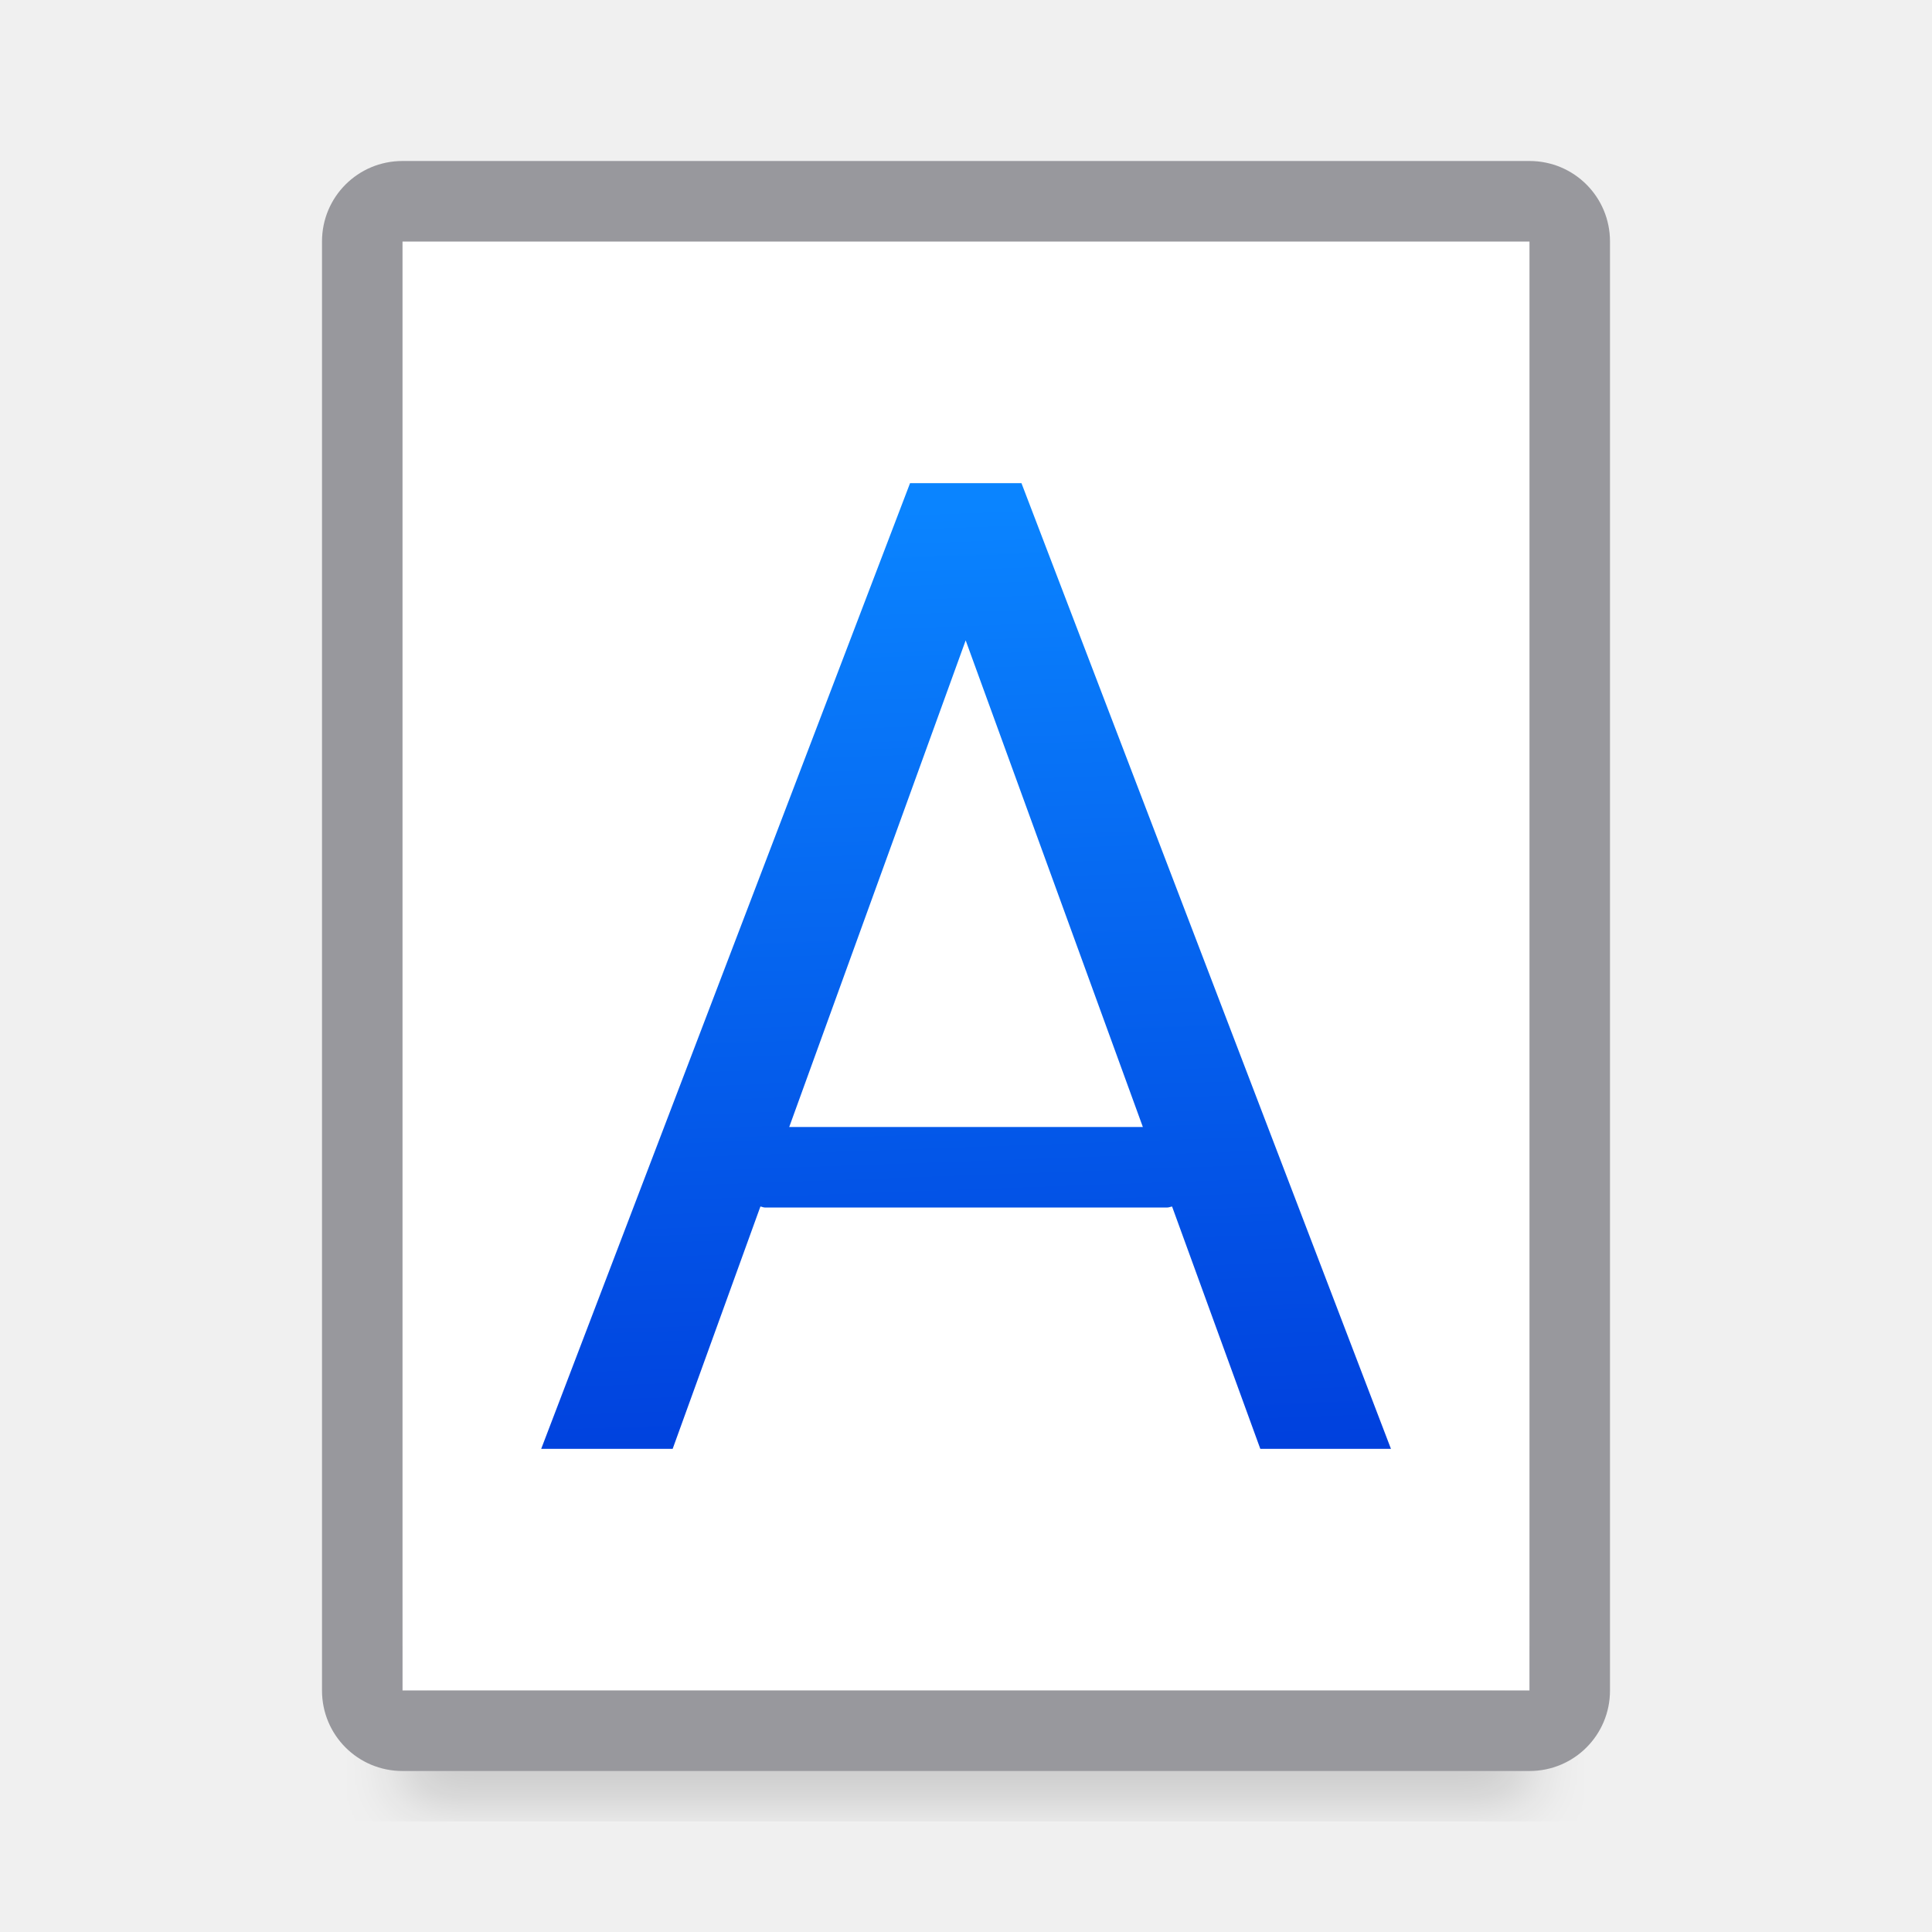
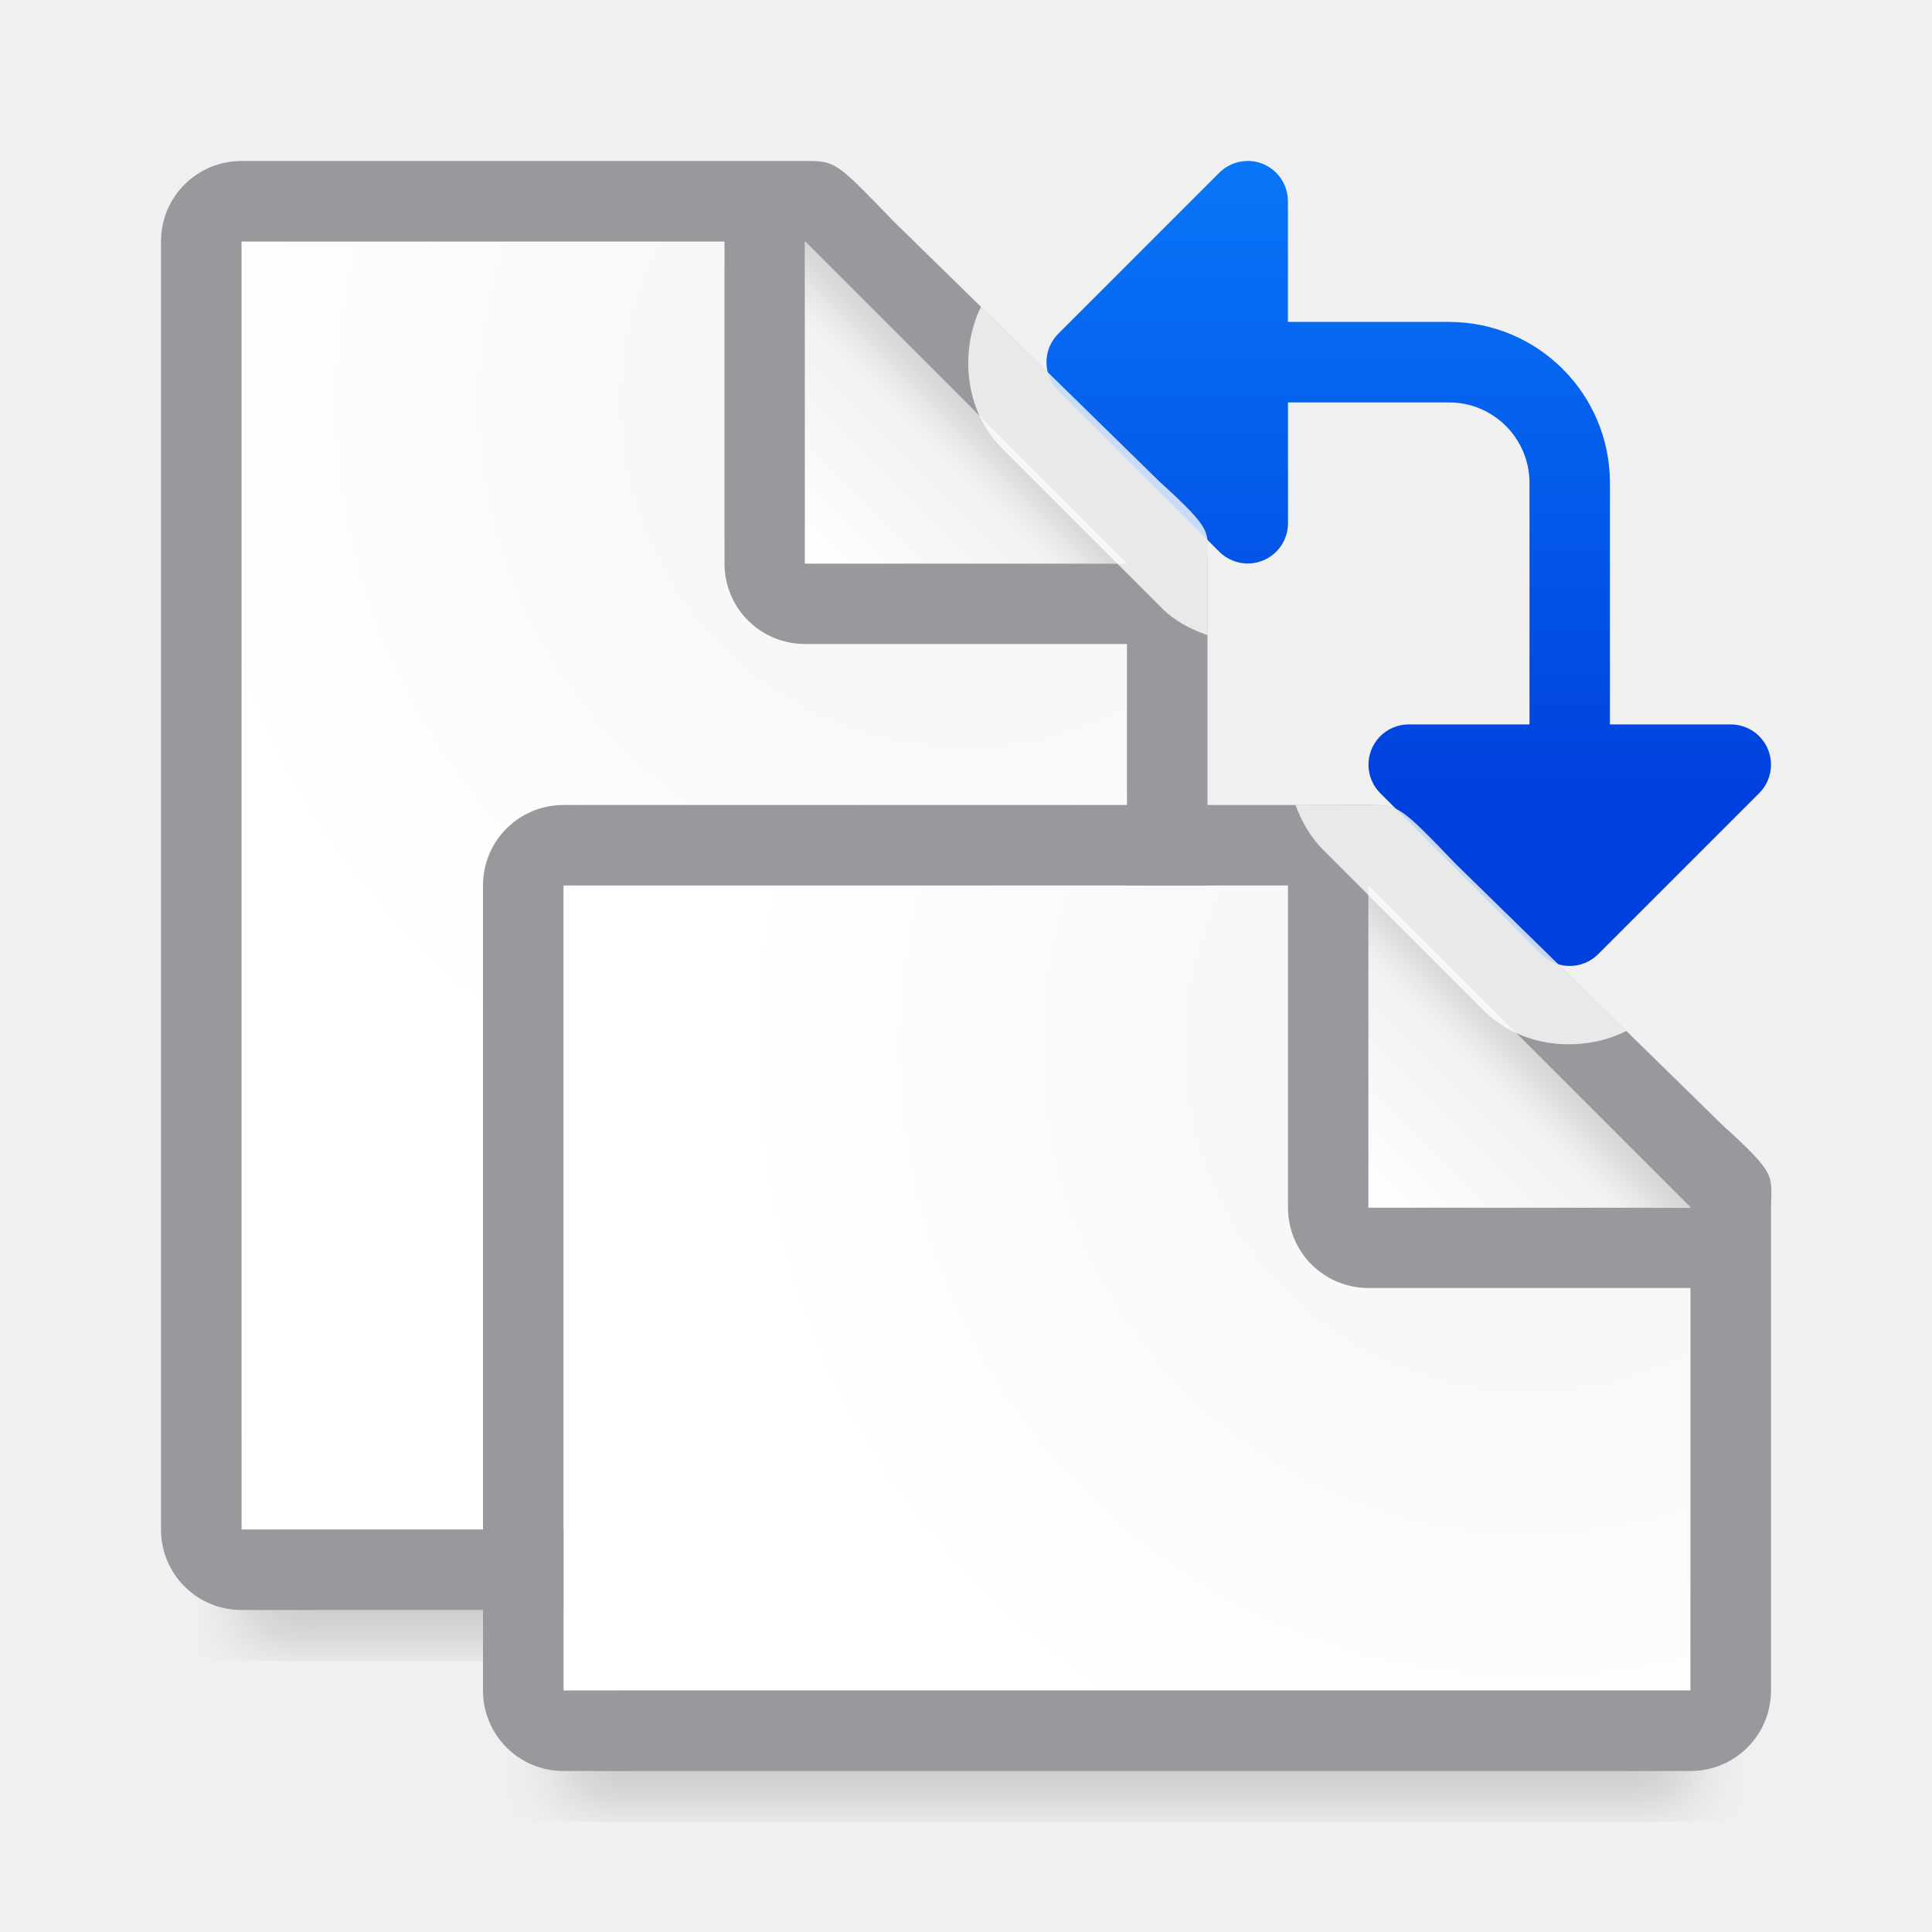
- <svg xmlns="http://www.w3.org/2000/svg" viewBox="0 0 24 24">
-   <filter id="a" color-interpolation-filters="sRGB" height="1.095" width="1.097" x="-.049" y="-.047">
-     <feGaussianBlur stdDeviation=".366" />
-   </filter>
-   <linearGradient id="b" gradientTransform="matrix(0 1 -1 0 46.43675 -3.437714)" gradientUnits="userSpaceOnUse" x1="21.435" x2="9.555" y1="29.16" y2="29.586">
+ <svg xmlns="http://www.w3.org/2000/svg" xmlns:xlink="http://www.w3.org/1999/xlink" viewBox="0 0 24 24">
+   <radialGradient id="a" cx="17" cy="6.556" gradientTransform="matrix(1.428571 -.00000006 .00000006 1.428571 -5.285714 3.634922)" gradientUnits="userSpaceOnUse" r="7" xlink:href="#h" />
+   <linearGradient id="b" gradientTransform="translate(2 8)" gradientUnits="userSpaceOnUse" x1="15" x2="17" xlink:href="#g" y1="7" y2="5" />
+   <linearGradient id="c" gradientTransform="translate(-5)" gradientUnits="userSpaceOnUse" x1="15" x2="17" xlink:href="#g" y1="7" y2="5" />
+   <radialGradient id="d" cx="17" cy="6.556" gradientTransform="matrix(1.428571 -.00000006 .00000006 1.428571 -12.28571 -4.365078)" gradientUnits="userSpaceOnUse" r="7" xlink:href="#h" />
+   <linearGradient id="e" gradientTransform="matrix(-1 0 0 1 8.52254 -2)" gradientUnits="userSpaceOnUse" x1="17" x2="17" y1="12" y2="2">
    <stop offset="0" stop-color="#0040dd" />
    <stop offset="1" stop-color="#0a84ff" />
  </linearGradient>
-   <path d="m5 19.941h14v2.559h-14z" filter="url(#a)" opacity=".15" stroke-width="1.015" />
-   <path d="m5 3v18h14v-18z" fill="#fff" />
-   <path d="m5 2c-.554 0-1 .446-1 1v18c0 .554.446 1 1 1h14c.554 0 1-.446 1-1v-18c0-.554-.446-1-1-1zm0 1h14v18h-14z" fill="#98989d" />
-   <path d="m11.305 6.002-4.582 11.996h1.633l1.09-3.01c.019.002.035.012.055.012h5c.021 0 .038-.009.059-.012l1.096 3.01h1.623l-4.59-11.996zm.691 1.953 2.201 6.045h-4.393z" fill="url(#b)" />
+   <filter id="f" color-interpolation-filters="sRGB" height="1.095" width="1.097" x="-.049" y="-.047">
+     <feGaussianBlur stdDeviation=".366" />
+   </filter>
+   <linearGradient id="g" gradientTransform="translate(-4)" gradientUnits="userSpaceOnUse" x1="15" x2="17" y1="7" y2="5">
+     <stop offset="0" stop-color="#fff" />
+     <stop offset=".78" stop-color="#f1f1f1" />
+     <stop offset="1" stop-color="#d5d5d5" />
+   </linearGradient>
+   <radialGradient id="h" cx="17" cy="6.556" gradientTransform="matrix(1.428571 -.00000006 .00000006 1.428571 -11.28571 -4.365078)" gradientUnits="userSpaceOnUse" r="7">
+     <stop offset="0" stop-color="#d7d7d7" />
+     <stop offset=".3" stop-color="#f7f7f7" />
+     <stop offset="1" stop-color="#fff" />
+   </radialGradient>
+   <path d="m3 17.941h11v2.559h-11z" filter="url(#f)" opacity=".15" stroke-width="1.015" />
+   <path d="m3 3v16h11v-12.271l-4-3.729z" fill="url(#d)" />
+   <path d="m3 2c-.554 0-1 .446-1 1v16c0 .554.446 1 1 1h11c.554 0 1-.446 1-1v-8.109-3.641-.208c0-.451.099-.427-.605-1.068l-3.307-3.237c-.71-.737-.711-.737-1.095-.737h-.332-.662zm0 1h6v4c0 .554.446 1 1 1h4v11h-11z" fill="#98989d" />
+   <path d="m10 7h4l-4-4z" fill="#fff" fill-rule="evenodd" />
+   <path d="m10 3 4 4h-4z" fill="url(#c)" />
+   <path d="m7 19.941h14v2.559h-14z" filter="url(#f)" opacity=".15" stroke-width="1.015" />
+   <path d="m7 11v10h14v-6.271l-4-3.729z" fill="url(#a)" />
+   <path d="m7 10c-.554 0-1 .446-1 1v10c0 .554.446 1 1 1h14c.554 0 1-.446 1-1v-2.109-3.641-.208c0-.451.099-.427-.605-1.068l-3.307-3.237c-.71-.737-.711-.737-1.095-.737h-.332-.662zm0 1h9v4c0 .554.446 1 1 1h4v5h-14z" fill="#98989d" />
+   <path d="m17 15h4l-4-4z" fill="#fff" fill-rule="evenodd" />
+   <path d="m17 11 4 4h-4z" fill="url(#b)" />
+   <path d="m15.484 2a.5.5 0 0 0 -.338.146l-2 2a.5.5 0 0 0 0 .707l2 2a.5.5 0 0 0 .854-.354v-1.5h2c.552 0 1 .448 1 1v3h-1.5a.5.5 0 0 0 -.5.516.5.5 0 0 0 .146.338l2 2a.5.5 0 0 0 .707 0l2-2a.5.5 0 0 0 -.354-.854h-1.5v-3c0-1.105-.895-2-2-2h-2v-1.5a.5.5 0 0 0 -.516-.5z" fill="url(#e)" />
+   <path d="m12.186 3.811c-.274.562-.194 1.302.254 1.75l2 2c.156.156.353.257.561.33v-.641-.209c0-.451.098-.425-.605-1.066zm3.908 6.189c.075.209.189.404.346.561l2 2c.452.451 1.2.529 1.764.246l-2.115-2.07c-.71-.737-.71-.736-1.094-.736h-.332z" fill="#fff" fill-opacity=".784" />
</svg>
